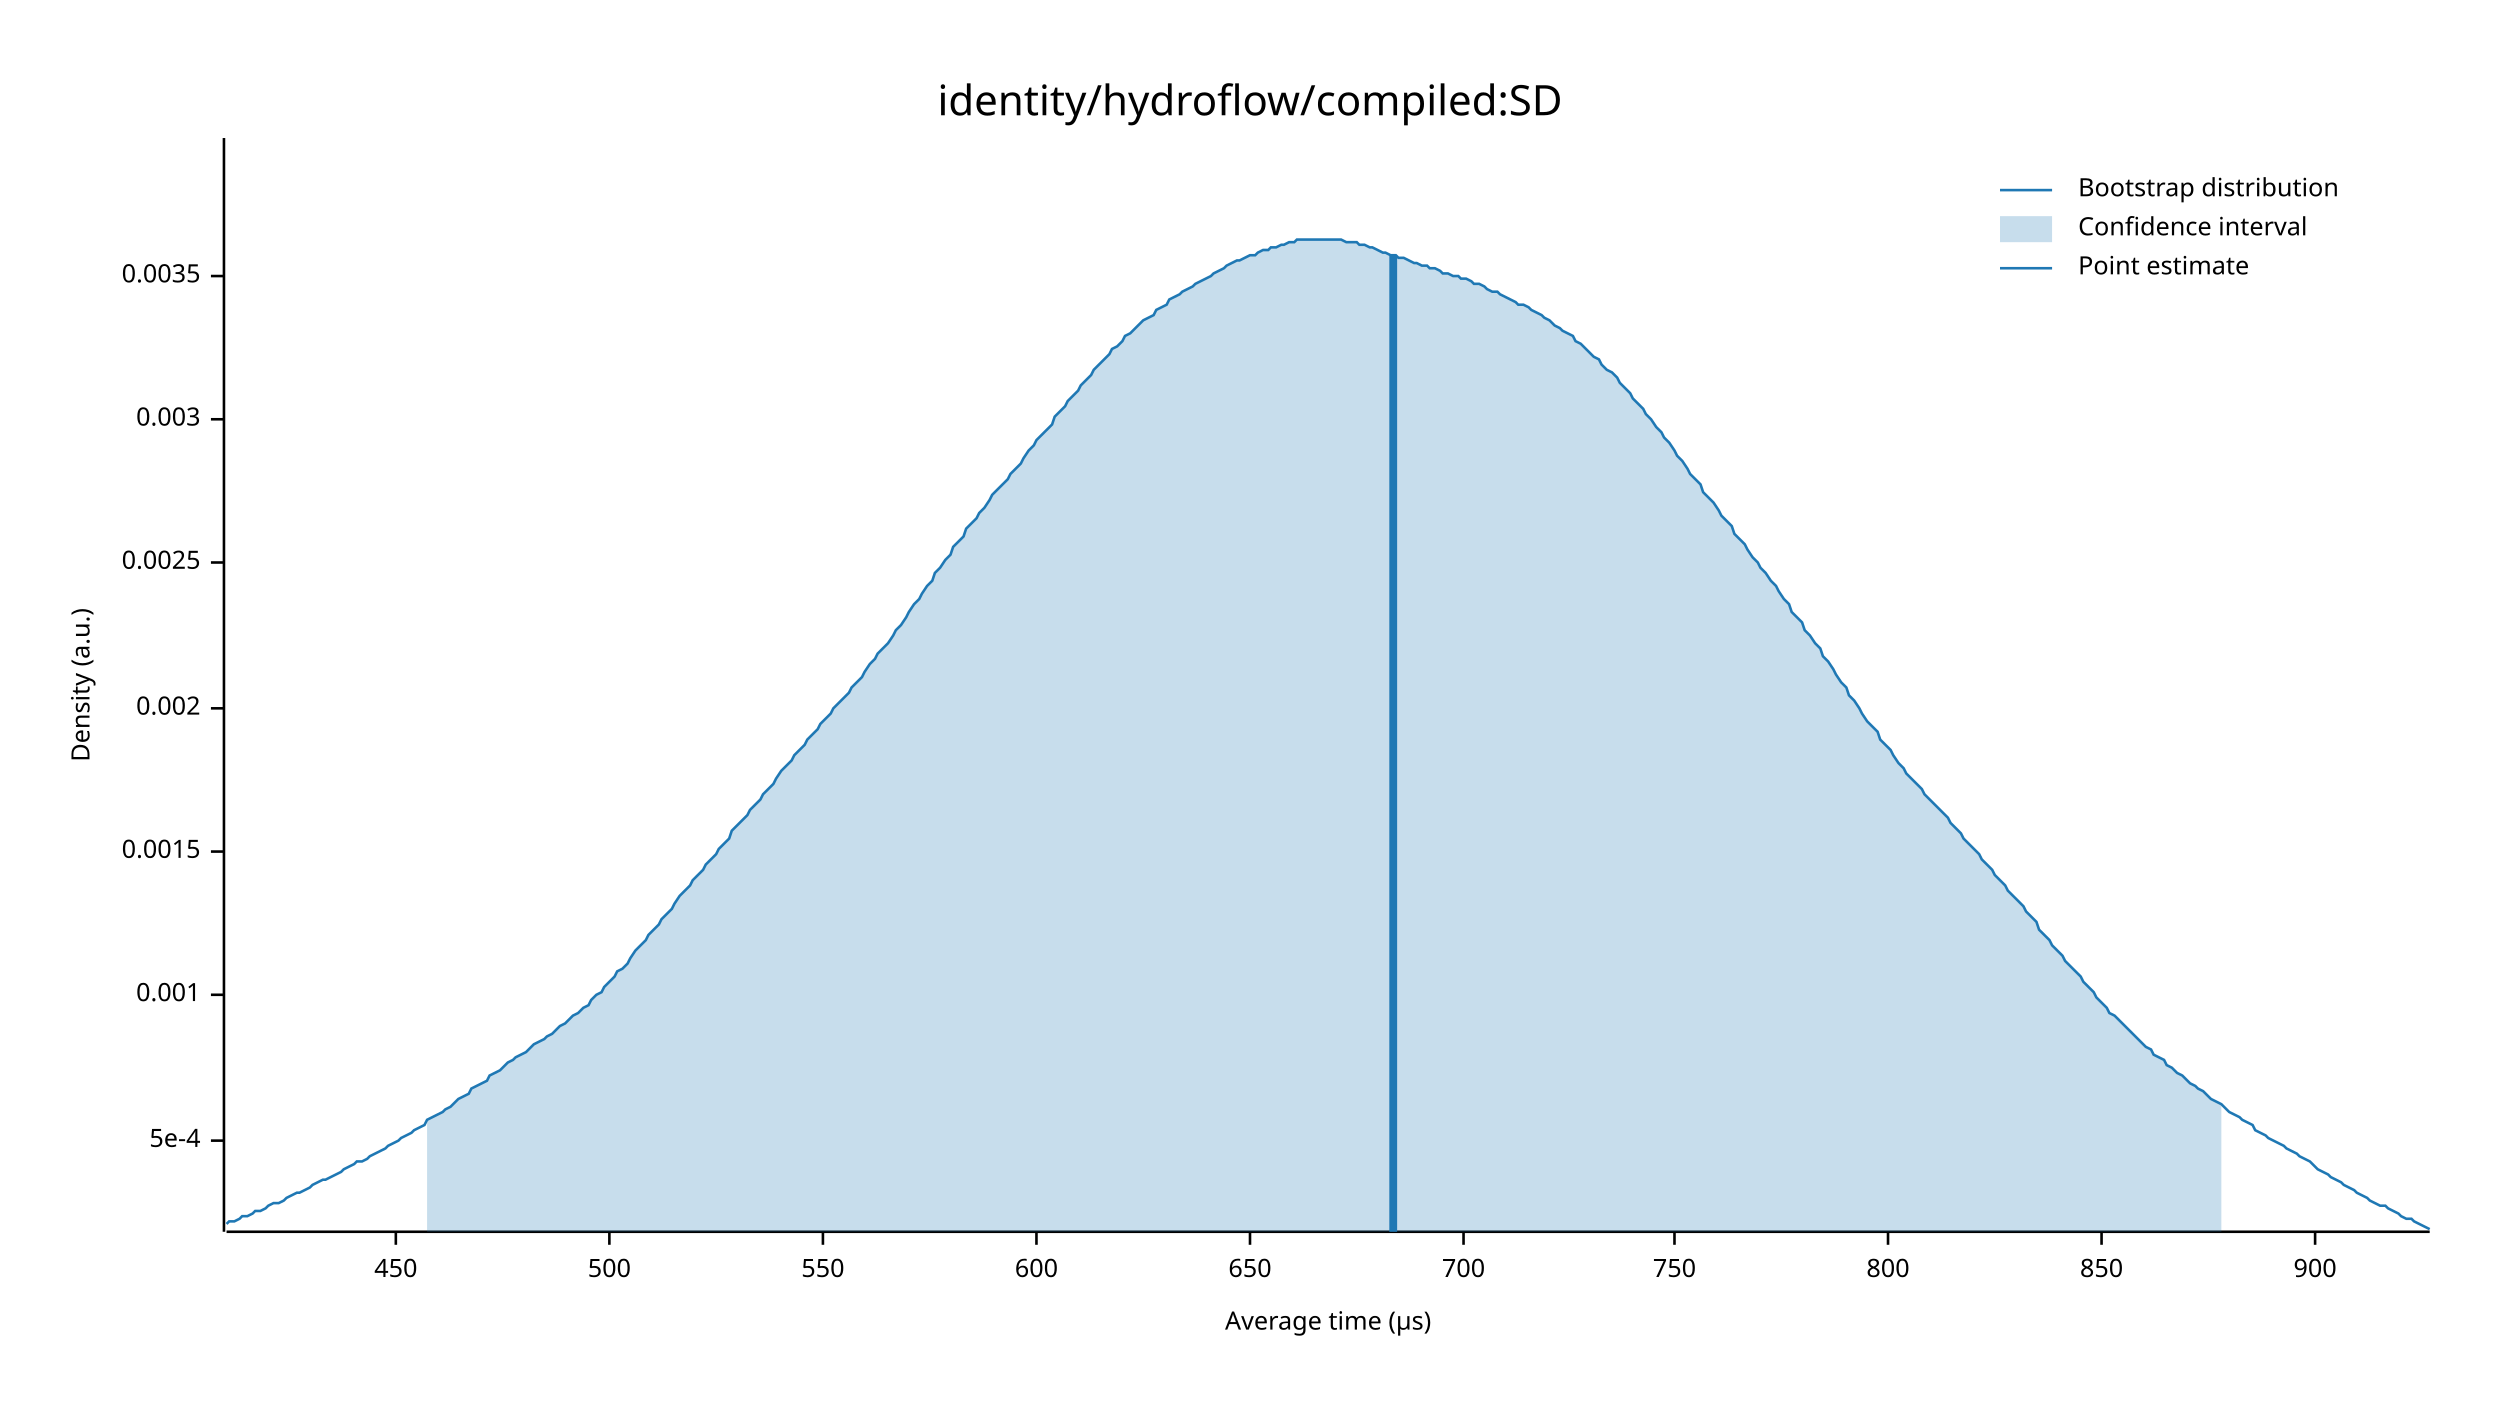
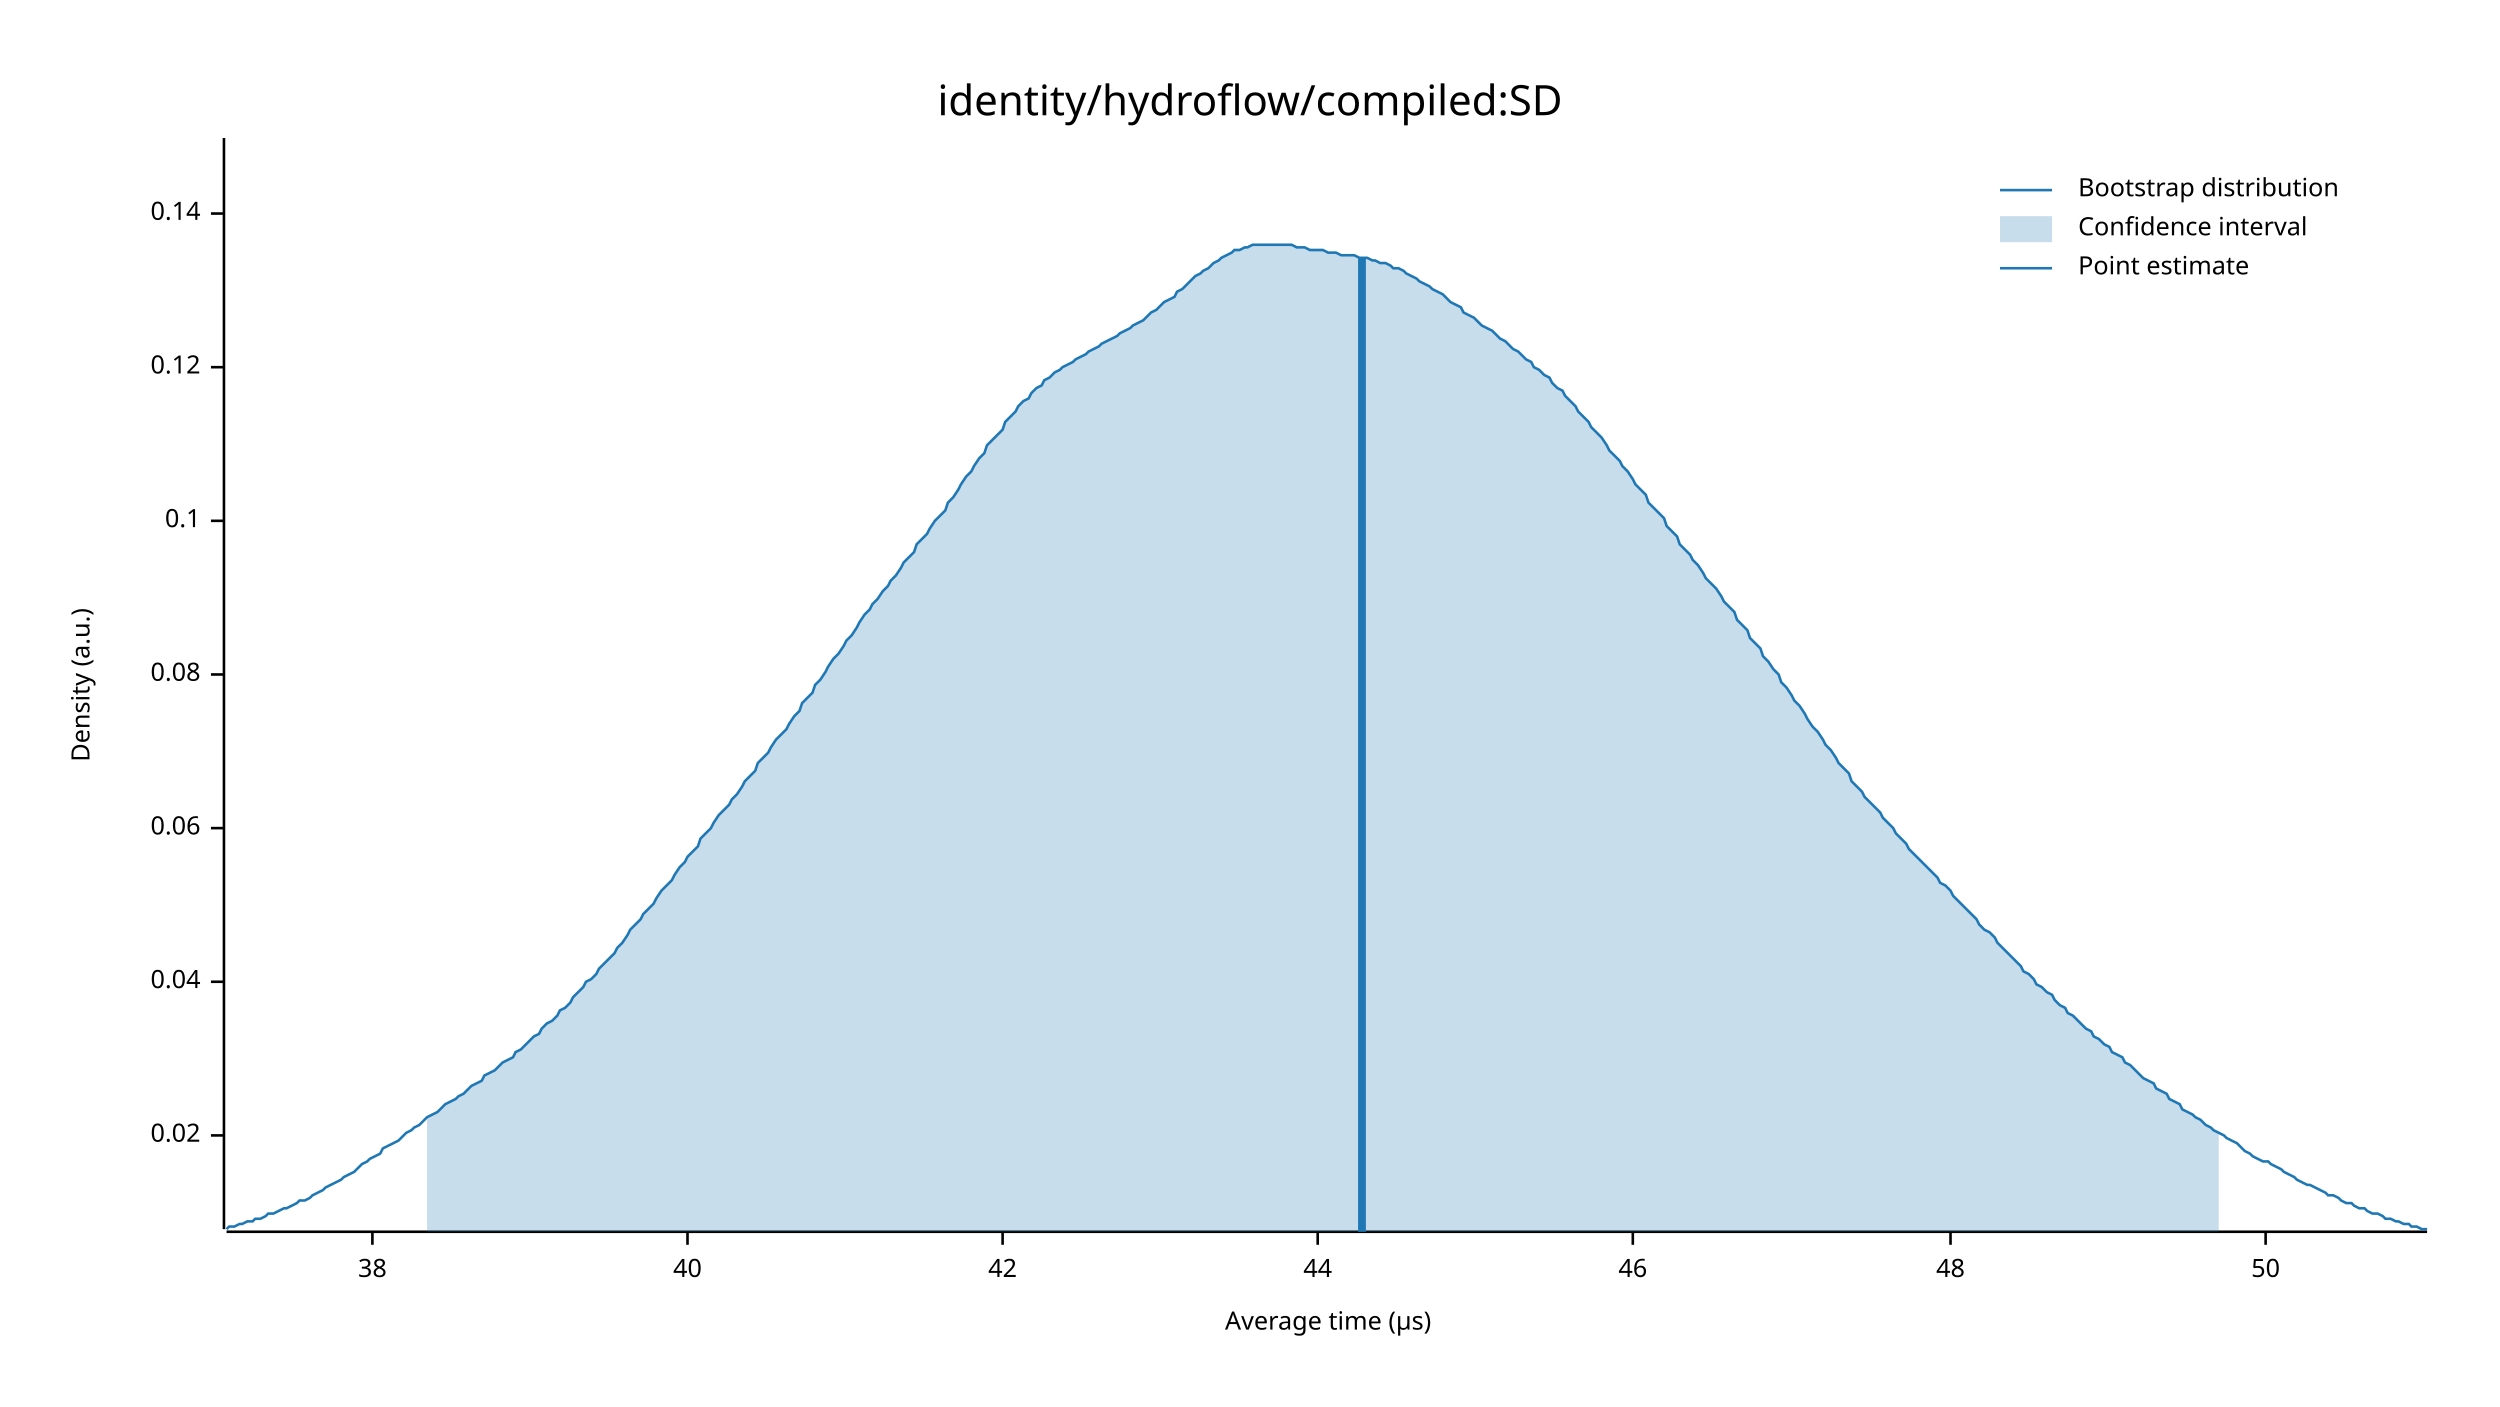
<svg xmlns="http://www.w3.org/2000/svg" width="960" height="540" viewBox="0 0 960 540">
  <text x="480" y="32" dy="0.76em" text-anchor="middle" font-family="sans-serif" font-size="16.129" opacity="1" fill="#000000">
identity/hydroflow/compiled:SD
</text>
  <text x="27" y="263" dy="0.76em" text-anchor="middle" font-family="sans-serif" font-size="9.677" opacity="1" fill="#000000" transform="rotate(270, 27, 263)">
Density (a.u.)
</text>
  <text x="510" y="513" dy="-0.5ex" text-anchor="middle" font-family="sans-serif" font-size="9.677" opacity="1" fill="#000000">
Average time (µs)
</text>
-   <polyline fill="none" opacity="1" stroke="#000000" stroke-width="1" points="86,53 86,473 " />
-   <text x="77" y="438" dy="0.5ex" text-anchor="end" font-family="sans-serif" font-size="9.677" opacity="1" fill="#000000">
- 5e-4
+   <polyline fill="none" opacity="1" stroke="#000000" stroke-width="1" points="86,53 86,472 " />
+   <text x="77" y="436" dy="0.5ex" text-anchor="end" font-family="sans-serif" font-size="9.677" opacity="1" fill="#000000">
+ 0.02
</text>
-   <polyline fill="none" opacity="1" stroke="#000000" stroke-width="1" points="81,438 86,438 " />
-   <text x="77" y="382" dy="0.5ex" text-anchor="end" font-family="sans-serif" font-size="9.677" opacity="1" fill="#000000">
- 0.001
+   <polyline fill="none" opacity="1" stroke="#000000" stroke-width="1" points="81,436 86,436 " />
+   <text x="77" y="377" dy="0.5ex" text-anchor="end" font-family="sans-serif" font-size="9.677" opacity="1" fill="#000000">
+ 0.04
</text>
-   <polyline fill="none" opacity="1" stroke="#000000" stroke-width="1" points="81,382 86,382 " />
-   <text x="77" y="327" dy="0.5ex" text-anchor="end" font-family="sans-serif" font-size="9.677" opacity="1" fill="#000000">
- 0.0015
+   <polyline fill="none" opacity="1" stroke="#000000" stroke-width="1" points="81,377 86,377 " />
+   <text x="77" y="318" dy="0.5ex" text-anchor="end" font-family="sans-serif" font-size="9.677" opacity="1" fill="#000000">
+ 0.06
</text>
-   <polyline fill="none" opacity="1" stroke="#000000" stroke-width="1" points="81,327 86,327 " />
-   <text x="77" y="272" dy="0.5ex" text-anchor="end" font-family="sans-serif" font-size="9.677" opacity="1" fill="#000000">
- 0.002
+   <polyline fill="none" opacity="1" stroke="#000000" stroke-width="1" points="81,318 86,318 " />
+   <text x="77" y="259" dy="0.5ex" text-anchor="end" font-family="sans-serif" font-size="9.677" opacity="1" fill="#000000">
+ 0.08
</text>
-   <polyline fill="none" opacity="1" stroke="#000000" stroke-width="1" points="81,272 86,272 " />
-   <text x="77" y="216" dy="0.5ex" text-anchor="end" font-family="sans-serif" font-size="9.677" opacity="1" fill="#000000">
- 0.0025
+   <polyline fill="none" opacity="1" stroke="#000000" stroke-width="1" points="81,259 86,259 " />
+   <text x="77" y="200" dy="0.5ex" text-anchor="end" font-family="sans-serif" font-size="9.677" opacity="1" fill="#000000">
+ 0.1
</text>
-   <polyline fill="none" opacity="1" stroke="#000000" stroke-width="1" points="81,216 86,216 " />
-   <text x="77" y="161" dy="0.5ex" text-anchor="end" font-family="sans-serif" font-size="9.677" opacity="1" fill="#000000">
- 0.003
+   <polyline fill="none" opacity="1" stroke="#000000" stroke-width="1" points="81,200 86,200 " />
+   <text x="77" y="141" dy="0.5ex" text-anchor="end" font-family="sans-serif" font-size="9.677" opacity="1" fill="#000000">
+ 0.12
</text>
-   <polyline fill="none" opacity="1" stroke="#000000" stroke-width="1" points="81,161 86,161 " />
-   <text x="77" y="106" dy="0.5ex" text-anchor="end" font-family="sans-serif" font-size="9.677" opacity="1" fill="#000000">
- 0.0035
+   <polyline fill="none" opacity="1" stroke="#000000" stroke-width="1" points="81,141 86,141 " />
+   <text x="77" y="82" dy="0.5ex" text-anchor="end" font-family="sans-serif" font-size="9.677" opacity="1" fill="#000000">
+ 0.14
</text>
-   <polyline fill="none" opacity="1" stroke="#000000" stroke-width="1" points="81,106 86,106 " />
-   <polyline fill="none" opacity="1" stroke="#000000" stroke-width="1" points="87,473 933,473 " />
-   <text x="152" y="483" dy="0.76em" text-anchor="middle" font-family="sans-serif" font-size="9.677" opacity="1" fill="#000000">
- 450
+   <polyline fill="none" opacity="1" stroke="#000000" stroke-width="1" points="81,82 86,82 " />
+   <polyline fill="none" opacity="1" stroke="#000000" stroke-width="1" points="87,473 932,473 " />
+   <text x="143" y="483" dy="0.76em" text-anchor="middle" font-family="sans-serif" font-size="9.677" opacity="1" fill="#000000">
+ 38
</text>
-   <polyline fill="none" opacity="1" stroke="#000000" stroke-width="1" points="152,473 152,478 " />
-   <text x="234" y="483" dy="0.76em" text-anchor="middle" font-family="sans-serif" font-size="9.677" opacity="1" fill="#000000">
- 500
+   <polyline fill="none" opacity="1" stroke="#000000" stroke-width="1" points="143,473 143,478 " />
+   <text x="264" y="483" dy="0.76em" text-anchor="middle" font-family="sans-serif" font-size="9.677" opacity="1" fill="#000000">
+ 40
</text>
-   <polyline fill="none" opacity="1" stroke="#000000" stroke-width="1" points="234,473 234,478 " />
-   <text x="316" y="483" dy="0.76em" text-anchor="middle" font-family="sans-serif" font-size="9.677" opacity="1" fill="#000000">
- 550
+   <polyline fill="none" opacity="1" stroke="#000000" stroke-width="1" points="264,473 264,478 " />
+   <text x="385" y="483" dy="0.76em" text-anchor="middle" font-family="sans-serif" font-size="9.677" opacity="1" fill="#000000">
+ 42
</text>
-   <polyline fill="none" opacity="1" stroke="#000000" stroke-width="1" points="316,473 316,478 " />
-   <text x="398" y="483" dy="0.76em" text-anchor="middle" font-family="sans-serif" font-size="9.677" opacity="1" fill="#000000">
- 600
+   <polyline fill="none" opacity="1" stroke="#000000" stroke-width="1" points="385,473 385,478 " />
+   <text x="506" y="483" dy="0.76em" text-anchor="middle" font-family="sans-serif" font-size="9.677" opacity="1" fill="#000000">
+ 44
</text>
-   <polyline fill="none" opacity="1" stroke="#000000" stroke-width="1" points="398,473 398,478 " />
-   <text x="480" y="483" dy="0.76em" text-anchor="middle" font-family="sans-serif" font-size="9.677" opacity="1" fill="#000000">
- 650
+   <polyline fill="none" opacity="1" stroke="#000000" stroke-width="1" points="506,473 506,478 " />
+   <text x="627" y="483" dy="0.76em" text-anchor="middle" font-family="sans-serif" font-size="9.677" opacity="1" fill="#000000">
+ 46
</text>
-   <polyline fill="none" opacity="1" stroke="#000000" stroke-width="1" points="480,473 480,478 " />
-   <text x="562" y="483" dy="0.76em" text-anchor="middle" font-family="sans-serif" font-size="9.677" opacity="1" fill="#000000">
- 700
+   <polyline fill="none" opacity="1" stroke="#000000" stroke-width="1" points="627,473 627,478 " />
+   <text x="749" y="483" dy="0.76em" text-anchor="middle" font-family="sans-serif" font-size="9.677" opacity="1" fill="#000000">
+ 48
</text>
-   <polyline fill="none" opacity="1" stroke="#000000" stroke-width="1" points="562,473 562,478 " />
-   <text x="643" y="483" dy="0.76em" text-anchor="middle" font-family="sans-serif" font-size="9.677" opacity="1" fill="#000000">
- 750
+   <polyline fill="none" opacity="1" stroke="#000000" stroke-width="1" points="749,473 749,478 " />
+   <text x="870" y="483" dy="0.76em" text-anchor="middle" font-family="sans-serif" font-size="9.677" opacity="1" fill="#000000">
+ 50
</text>
-   <polyline fill="none" opacity="1" stroke="#000000" stroke-width="1" points="643,473 643,478 " />
-   <text x="725" y="483" dy="0.76em" text-anchor="middle" font-family="sans-serif" font-size="9.677" opacity="1" fill="#000000">
- 800
- </text>
-   <polyline fill="none" opacity="1" stroke="#000000" stroke-width="1" points="725,473 725,478 " />
-   <text x="807" y="483" dy="0.76em" text-anchor="middle" font-family="sans-serif" font-size="9.677" opacity="1" fill="#000000">
- 850
- </text>
-   <polyline fill="none" opacity="1" stroke="#000000" stroke-width="1" points="807,473 807,478 " />
-   <text x="889" y="483" dy="0.76em" text-anchor="middle" font-family="sans-serif" font-size="9.677" opacity="1" fill="#000000">
- 900
- </text>
-   <polyline fill="none" opacity="1" stroke="#000000" stroke-width="1" points="889,473 889,478 " />
-   <polyline fill="none" opacity="1" stroke="#1F78B4" stroke-width="1" points="87,470 88,469 90,469 92,468 93,467 95,467 97,466 98,465 100,465 102,464 103,463 105,462 107,462 109,461 110,460 112,459 114,458 115,458 117,457 119,456 120,455 122,454 124,453 125,453 127,452 129,451 131,450 132,449 134,448 136,447 137,446 139,446 141,445 142,444 144,443 146,442 148,441 149,440 151,439 153,438 154,437 156,436 158,435 159,434 161,433 163,432 164,430 166,429 168,428 170,427 171,426 173,425 175,423 176,422 178,421 180,420 181,418 183,417 185,416 187,415 188,413 190,412 192,411 193,410 195,408 197,407 198,406 200,405 202,404 203,403 205,401 207,400 209,399 210,398 212,397 214,395 215,394 217,393 219,391 220,390 222,389 224,387 226,386 227,384 229,382 231,381 232,379 234,377 236,375 237,373 239,372 241,370 242,368 244,365 246,363 248,361 249,359 251,357 253,355 254,353 256,351 258,349 259,347 261,344 263,342 265,340 266,338 268,336 270,334 271,332 273,330 275,328 276,326 278,324 280,322 281,319 283,317 285,315 287,313 288,311 290,309 292,307 293,305 295,303 297,301 298,299 300,296 302,294 304,292 305,290 307,288 309,286 310,284 312,282 314,280 315,278 317,276 319,274 320,272 322,270 324,268 326,266 327,264 329,262 331,260 332,258 334,255 336,253 337,251 339,249 341,247 343,244 344,242 346,240 348,237 349,235 351,232 353,230 354,228 356,225 358,223 359,220 361,218 363,215 365,213 366,210 368,208 370,206 371,203 373,201 375,199 376,197 378,195 380,192 381,190 383,188 385,186 387,184 388,182 390,180 392,178 393,176 395,173 397,171 398,169 400,167 402,165 404,163 405,160 407,158 409,156 410,154 412,152 414,150 415,148 417,146 419,144 420,142 422,140 424,138 426,136 427,134 429,133 431,131 432,129 434,128 436,126 437,125 439,123 441,122 443,121 444,119 446,118 448,117 449,115 451,114 453,113 454,112 456,111 458,110 459,109 461,108 463,107 465,106 466,105 468,104 470,103 471,102 473,101 475,100 476,100 478,99 480,98 482,98 483,97 485,96 487,96 488,95 490,95 492,94 493,94 495,93 497,93 498,92 500,92 502,92 504,92 505,92 507,92 509,92 510,92 512,92 514,92 515,92 517,93 519,93 521,93 522,94 524,94 526,95 527,95 529,96 531,97 532,97 534,98 536,98 537,99 539,99 541,100 543,101 544,101 546,102 548,102 549,103 551,103 553,104 554,105 556,105 558,106 560,106 561,107 563,107 565,108 566,109 568,109 570,110 571,111 573,112 575,112 576,113 578,114 580,115 582,116 583,117 585,117 587,118 588,119 590,120 592,121 593,122 595,123 597,125 599,126 600,127 602,128 604,129 605,131 607,132 609,134 610,135 612,137 614,138 615,140 617,142 619,143 621,145 622,147 624,149 626,151 627,153 629,155 631,157 632,159 634,161 636,164 638,166 639,168 641,170 643,173 644,175 646,177 648,180 649,182 651,184 653,186 654,189 656,191 658,193 660,196 661,198 663,200 665,202 666,205 668,207 670,209 671,211 673,214 675,216 676,218 678,220 680,223 682,225 683,227 685,230 687,232 688,235 690,237 692,239 693,242 695,244 697,247 699,249 700,252 702,254 704,257 705,259 707,262 709,264 710,267 712,269 714,272 715,274 717,277 719,279 721,281 722,284 724,286 726,288 727,290 729,293 731,295 732,297 734,299 736,301 738,303 739,305 741,307 743,309 744,310 746,312 748,314 749,316 751,318 753,320 754,322 756,324 758,326 760,328 761,330 763,332 765,334 766,336 768,338 770,340 771,342 773,344 775,346 777,348 778,350 780,352 782,354 783,357 785,359 787,361 788,363 790,365 792,367 793,369 795,371 797,373 799,375 800,377 802,379 804,381 805,383 807,385 809,387 810,389 812,390 814,392 816,394 817,395 819,397 821,399 822,400 824,402 826,403 827,405 829,406 831,407 832,409 834,410 836,412 838,413 839,414 841,416 843,417 844,418 846,419 848,421 849,422 851,423 853,424 855,426 856,427 858,428 860,429 861,430 863,431 865,432 866,434 868,435 870,436 871,437 873,438 875,439 877,440 878,441 880,442 882,443 883,444 885,445 887,446 888,447 890,449 892,450 894,451 895,452 897,453 899,454 900,455 902,456 904,457 905,458 907,459 909,460 910,461 912,462 914,463 916,463 917,464 919,465 921,466 922,467 924,468 926,468 927,469 929,470 931,471 933,472 " />
-   <polygon opacity="0.25" fill="#1F78B4" points="164,430 166,429 168,428 170,427 171,426 173,425 175,423 176,422 178,421 180,420 181,418 183,417 185,416 187,415 188,413 190,412 192,411 193,410 195,408 197,407 198,406 200,405 202,404 203,403 205,401 207,400 209,399 210,398 212,397 214,395 215,394 217,393 219,391 220,390 222,389 224,387 226,386 227,384 229,382 231,381 232,379 234,377 236,375 237,373 239,372 241,370 242,368 244,365 246,363 248,361 249,359 251,357 253,355 254,353 256,351 258,349 259,347 261,344 263,342 265,340 266,338 268,336 270,334 271,332 273,330 275,328 276,326 278,324 280,322 281,319 283,317 285,315 287,313 288,311 290,309 292,307 293,305 295,303 297,301 298,299 300,296 302,294 304,292 305,290 307,288 309,286 310,284 312,282 314,280 315,278 317,276 319,274 320,272 322,270 324,268 326,266 327,264 329,262 331,260 332,258 334,255 336,253 337,251 339,249 341,247 343,244 344,242 346,240 348,237 349,235 351,232 353,230 354,228 356,225 358,223 359,220 361,218 363,215 365,213 366,210 368,208 370,206 371,203 373,201 375,199 376,197 378,195 380,192 381,190 383,188 385,186 387,184 388,182 390,180 392,178 393,176 395,173 397,171 398,169 400,167 402,165 404,163 405,160 407,158 409,156 410,154 412,152 414,150 415,148 417,146 419,144 420,142 422,140 424,138 426,136 427,134 429,133 431,131 432,129 434,128 436,126 437,125 439,123 441,122 443,121 444,119 446,118 448,117 449,115 451,114 453,113 454,112 456,111 458,110 459,109 461,108 463,107 465,106 466,105 468,104 470,103 471,102 473,101 475,100 476,100 478,99 480,98 482,98 483,97 485,96 487,96 488,95 490,95 492,94 493,94 495,93 497,93 498,92 500,92 502,92 504,92 505,92 507,92 509,92 510,92 512,92 514,92 515,92 517,93 519,93 521,93 522,94 524,94 526,95 527,95 529,96 531,97 532,97 534,98 536,98 537,99 539,99 541,100 543,101 544,101 546,102 548,102 549,103 551,103 553,104 554,105 556,105 558,106 560,106 561,107 563,107 565,108 566,109 568,109 570,110 571,111 573,112 575,112 576,113 578,114 580,115 582,116 583,117 585,117 587,118 588,119 590,120 592,121 593,122 595,123 597,125 599,126 600,127 602,128 604,129 605,131 607,132 609,134 610,135 612,137 614,138 615,140 617,142 619,143 621,145 622,147 624,149 626,151 627,153 629,155 631,157 632,159 634,161 636,164 638,166 639,168 641,170 643,173 644,175 646,177 648,180 649,182 651,184 653,186 654,189 656,191 658,193 660,196 661,198 663,200 665,202 666,205 668,207 670,209 671,211 673,214 675,216 676,218 678,220 680,223 682,225 683,227 685,230 687,232 688,235 690,237 692,239 693,242 695,244 697,247 699,249 700,252 702,254 704,257 705,259 707,262 709,264 710,267 712,269 714,272 715,274 717,277 719,279 721,281 722,284 724,286 726,288 727,290 729,293 731,295 732,297 734,299 736,301 738,303 739,305 741,307 743,309 744,310 746,312 748,314 749,316 751,318 753,320 754,322 756,324 758,326 760,328 761,330 763,332 765,334 766,336 768,338 770,340 771,342 773,344 775,346 777,348 778,350 780,352 782,354 783,357 785,359 787,361 788,363 790,365 792,367 793,369 795,371 797,373 799,375 800,377 802,379 804,381 805,383 807,385 809,387 810,389 812,390 814,392 816,394 817,395 819,397 821,399 822,400 824,402 826,403 827,405 829,406 831,407 832,409 834,410 836,412 838,413 839,414 841,416 843,417 844,418 846,419 848,421 849,422 851,423 853,424 853,473 164,473 " />
-   <polyline fill="none" opacity="1" stroke="#1F78B4" stroke-width="3" points="535,473 535,98 " />
+   <polyline fill="none" opacity="1" stroke="#000000" stroke-width="1" points="870,473 870,478 " />
+   <polyline fill="none" opacity="1" stroke="#1F78B4" stroke-width="1" points="87,472 88,471 90,471 92,470 93,470 95,469 97,469 98,468 100,468 102,467 103,466 105,466 107,465 109,464 110,464 112,463 114,462 115,461 117,461 119,460 120,459 122,458 124,457 125,456 127,455 129,454 131,453 132,452 134,451 136,450 137,449 139,447 141,446 142,445 144,444 146,443 147,441 149,440 151,439 153,438 154,437 156,435 158,434 159,433 161,432 163,430 164,429 166,428 168,427 169,426 171,424 173,423 175,422 176,421 178,420 180,418 181,417 183,416 185,415 186,413 188,412 190,411 191,410 193,408 195,407 197,406 198,404 200,403 202,401 203,400 205,398 207,397 208,395 210,393 212,392 214,390 215,388 217,387 219,385 220,383 222,381 224,379 225,377 227,376 229,374 230,372 232,370 234,368 236,366 237,364 239,362 241,359 242,357 244,355 246,353 247,351 249,349 251,347 252,345 254,342 256,340 258,338 259,336 261,333 263,331 264,329 266,327 268,325 269,322 271,320 273,318 274,316 276,313 278,311 280,309 281,307 283,305 285,302 286,300 288,298 290,296 291,293 293,291 295,289 296,287 298,284 300,282 302,280 303,278 305,275 307,273 308,270 310,268 312,266 313,263 315,261 317,258 318,256 320,253 322,251 324,248 325,246 327,244 329,241 330,239 332,236 334,234 335,232 337,230 339,227 341,225 342,223 344,221 346,218 347,216 349,214 351,212 352,209 354,207 356,205 357,203 359,200 361,198 363,196 364,193 366,191 368,188 369,186 371,183 373,181 374,179 376,176 378,174 379,171 381,169 383,167 385,165 386,162 388,160 390,158 391,156 393,154 395,153 396,151 398,149 400,148 401,146 403,145 405,143 407,142 408,141 410,140 412,139 413,138 415,137 417,136 418,135 420,134 422,133 423,132 425,131 427,130 429,129 430,128 432,127 434,126 435,125 437,124 439,123 440,122 442,120 444,119 445,118 447,116 449,115 451,114 452,112 454,111 456,109 457,108 459,106 461,105 462,104 464,103 466,101 468,100 469,99 471,98 473,97 474,96 476,96 478,95 479,95 481,94 483,94 484,94 486,94 488,94 490,94 491,94 493,94 495,94 496,94 498,95 500,95 501,95 503,96 505,96 506,96 508,96 510,97 512,97 513,97 515,98 517,98 518,98 520,98 522,99 523,99 525,99 527,100 528,100 530,101 532,101 534,102 535,103 537,103 539,104 540,105 542,106 544,107 545,108 547,109 549,110 550,111 552,112 554,113 556,115 557,116 559,117 561,118 562,120 564,121 566,122 567,123 569,125 571,126 573,127 574,128 576,130 578,131 579,132 581,134 583,135 584,136 586,138 588,139 589,141 591,142 593,144 595,145 596,147 598,149 600,150 601,152 603,154 605,156 606,158 608,160 610,162 611,164 613,166 615,168 617,171 618,173 620,175 622,177 623,179 625,181 627,184 628,186 630,188 632,190 633,193 635,195 637,197 639,199 640,202 642,204 644,206 645,209 647,211 649,213 650,215 652,217 654,220 655,222 657,224 659,226 661,229 662,231 664,233 666,235 667,238 669,240 671,242 672,245 674,247 676,249 677,252 679,254 681,257 683,259 684,262 686,264 688,267 689,269 691,271 693,274 694,276 696,279 698,281 700,284 701,286 703,288 705,291 706,293 708,295 710,297 711,300 713,302 715,304 716,306 718,308 720,310 722,312 723,314 725,316 727,318 728,320 730,322 732,324 733,326 735,328 737,330 738,331 740,333 742,335 744,337 745,339 747,340 749,342 750,344 752,346 754,348 755,349 757,351 759,353 760,355 762,357 764,358 766,360 767,362 769,364 771,366 772,367 774,369 776,371 777,373 779,374 781,376 782,378 784,379 786,381 788,382 789,384 791,386 793,387 794,389 796,390 798,392 799,393 801,395 803,396 804,398 806,399 808,401 810,402 811,404 813,405 815,406 816,408 818,409 820,411 821,412 823,414 825,415 827,416 828,418 830,419 832,420 833,422 835,423 837,424 838,426 840,427 842,428 843,429 845,430 847,432 849,433 850,434 852,435 854,436 855,437 857,438 859,439 860,440 862,442 864,443 865,444 867,445 869,446 871,446 872,447 874,448 876,449 877,450 879,451 881,452 882,453 884,454 886,455 887,455 889,456 891,457 893,458 894,459 896,459 898,460 899,461 901,462 903,462 904,463 906,464 908,464 909,465 911,466 913,466 915,467 916,468 918,468 920,469 921,469 923,470 925,470 926,471 928,471 930,472 932,472 " />
+   <polygon opacity="0.25" fill="#1F78B4" points="164,429 166,428 168,427 169,426 171,424 173,423 175,422 176,421 178,420 180,418 181,417 183,416 185,415 186,413 188,412 190,411 191,410 193,408 195,407 197,406 198,404 200,403 202,401 203,400 205,398 207,397 208,395 210,393 212,392 214,390 215,388 217,387 219,385 220,383 222,381 224,379 225,377 227,376 229,374 230,372 232,370 234,368 236,366 237,364 239,362 241,359 242,357 244,355 246,353 247,351 249,349 251,347 252,345 254,342 256,340 258,338 259,336 261,333 263,331 264,329 266,327 268,325 269,322 271,320 273,318 274,316 276,313 278,311 280,309 281,307 283,305 285,302 286,300 288,298 290,296 291,293 293,291 295,289 296,287 298,284 300,282 302,280 303,278 305,275 307,273 308,270 310,268 312,266 313,263 315,261 317,258 318,256 320,253 322,251 324,248 325,246 327,244 329,241 330,239 332,236 334,234 335,232 337,230 339,227 341,225 342,223 344,221 346,218 347,216 349,214 351,212 352,209 354,207 356,205 357,203 359,200 361,198 363,196 364,193 366,191 368,188 369,186 371,183 373,181 374,179 376,176 378,174 379,171 381,169 383,167 385,165 386,162 388,160 390,158 391,156 393,154 395,153 396,151 398,149 400,148 401,146 403,145 405,143 407,142 408,141 410,140 412,139 413,138 415,137 417,136 418,135 420,134 422,133 423,132 425,131 427,130 429,129 430,128 432,127 434,126 435,125 437,124 439,123 440,122 442,120 444,119 445,118 447,116 449,115 451,114 452,112 454,111 456,109 457,108 459,106 461,105 462,104 464,103 466,101 468,100 469,99 471,98 473,97 474,96 476,96 478,95 479,95 481,94 483,94 484,94 486,94 488,94 490,94 491,94 493,94 495,94 496,94 498,95 500,95 501,95 503,96 505,96 506,96 508,96 510,97 512,97 513,97 515,98 517,98 518,98 520,98 522,99 523,99 525,99 527,100 528,100 530,101 532,101 534,102 535,103 537,103 539,104 540,105 542,106 544,107 545,108 547,109 549,110 550,111 552,112 554,113 556,115 557,116 559,117 561,118 562,120 564,121 566,122 567,123 569,125 571,126 573,127 574,128 576,130 578,131 579,132 581,134 583,135 584,136 586,138 588,139 589,141 591,142 593,144 595,145 596,147 598,149 600,150 601,152 603,154 605,156 606,158 608,160 610,162 611,164 613,166 615,168 617,171 618,173 620,175 622,177 623,179 625,181 627,184 628,186 630,188 632,190 633,193 635,195 637,197 639,199 640,202 642,204 644,206 645,209 647,211 649,213 650,215 652,217 654,220 655,222 657,224 659,226 661,229 662,231 664,233 666,235 667,238 669,240 671,242 672,245 674,247 676,249 677,252 679,254 681,257 683,259 684,262 686,264 688,267 689,269 691,271 693,274 694,276 696,279 698,281 700,284 701,286 703,288 705,291 706,293 708,295 710,297 711,300 713,302 715,304 716,306 718,308 720,310 722,312 723,314 725,316 727,318 728,320 730,322 732,324 733,326 735,328 737,330 738,331 740,333 742,335 744,337 745,339 747,340 749,342 750,344 752,346 754,348 755,349 757,351 759,353 760,355 762,357 764,358 766,360 767,362 769,364 771,366 772,367 774,369 776,371 777,373 779,374 781,376 782,378 784,379 786,381 788,382 789,384 791,386 793,387 794,389 796,390 798,392 799,393 801,395 803,396 804,398 806,399 808,401 810,402 811,404 813,405 815,406 816,408 818,409 820,411 821,412 823,414 825,415 827,416 828,418 830,419 832,420 833,422 835,423 837,424 838,426 840,427 842,428 843,429 845,430 847,432 849,433 850,434 852,435 852,473 164,473 " />
+   <polyline fill="none" opacity="1" stroke="#1F78B4" stroke-width="3" points="523,473 523,99 " />
  <text x="798" y="68" dy="0.76em" text-anchor="start" font-family="sans-serif" font-size="9.677" opacity="1" fill="#000000">
Bootstrap distribution
</text>
  <text x="798" y="83" dy="0.76em" text-anchor="start" font-family="sans-serif" font-size="9.677" opacity="1" fill="#000000">
Confidence interval
</text>
  <text x="798" y="98" dy="0.76em" text-anchor="start" font-family="sans-serif" font-size="9.677" opacity="1" fill="#000000">
Point estimate
</text>
  <polyline fill="none" opacity="1" stroke="#1F78B4" stroke-width="1" points="768,73 788,73 " />
  <rect x="768" y="83" width="20" height="10" opacity="0.25" fill="#1F78B4" stroke="none" />
  <polyline fill="none" opacity="1" stroke="#1F78B4" stroke-width="1" points="768,103 788,103 " />
</svg>
